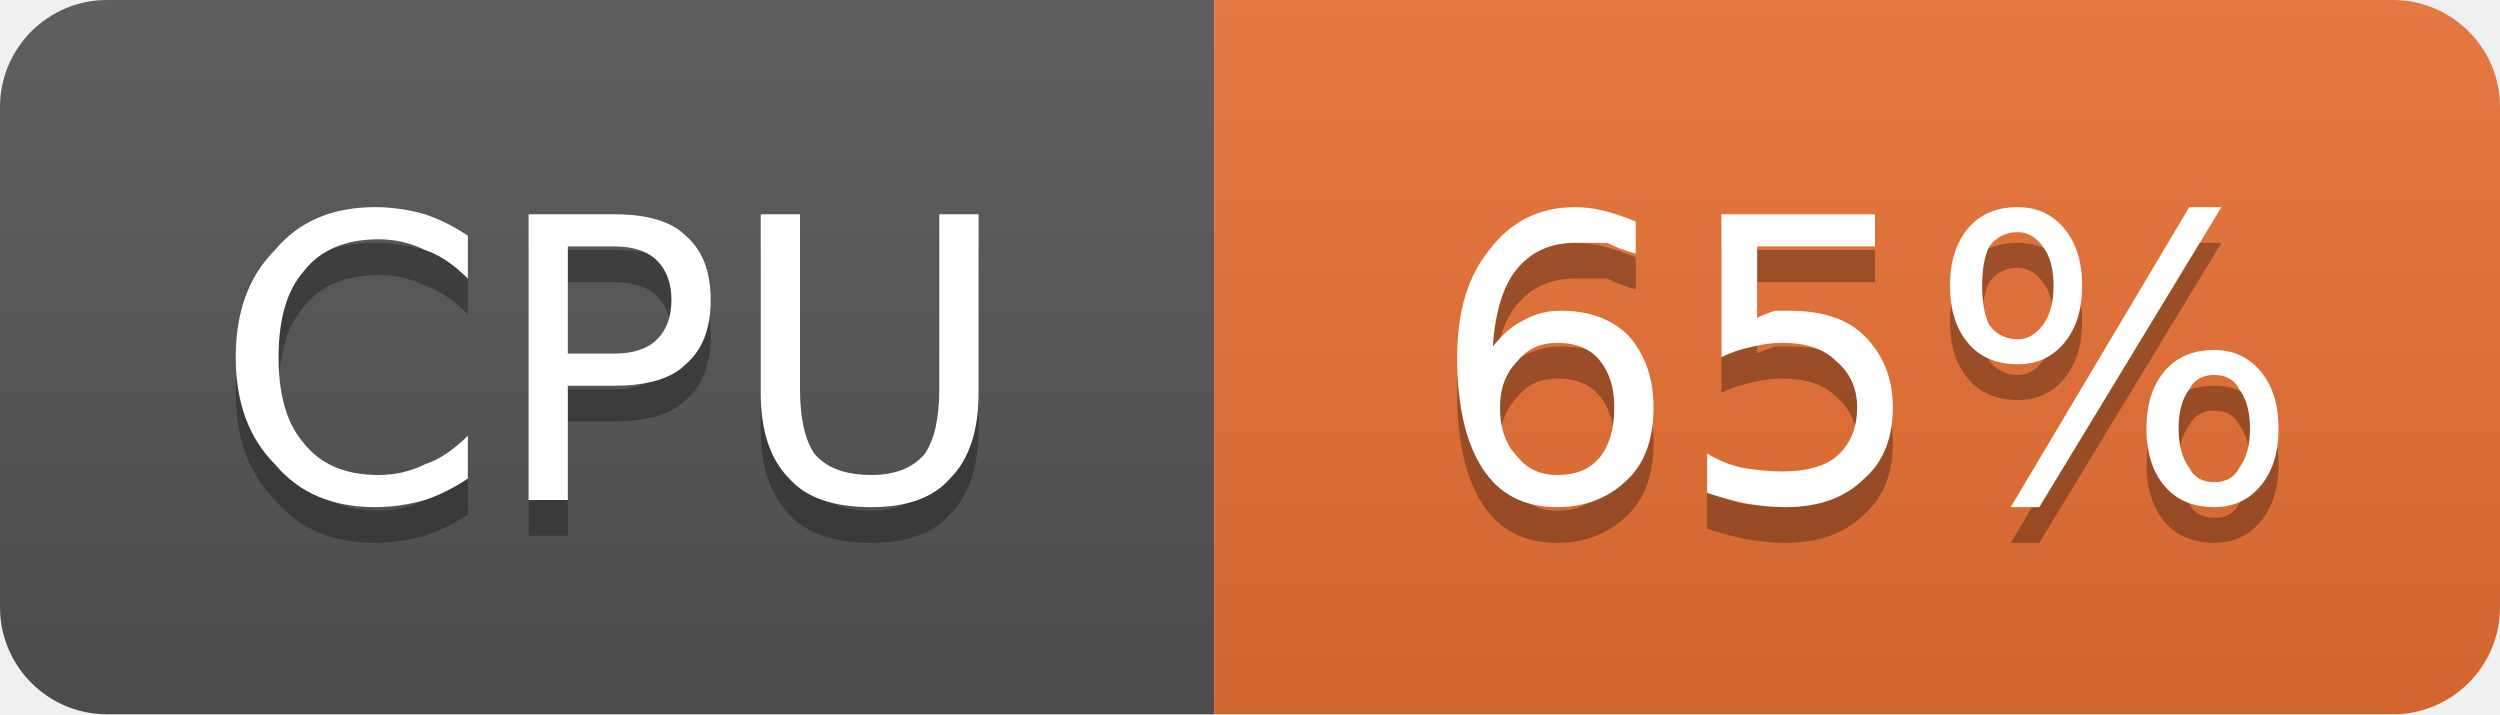
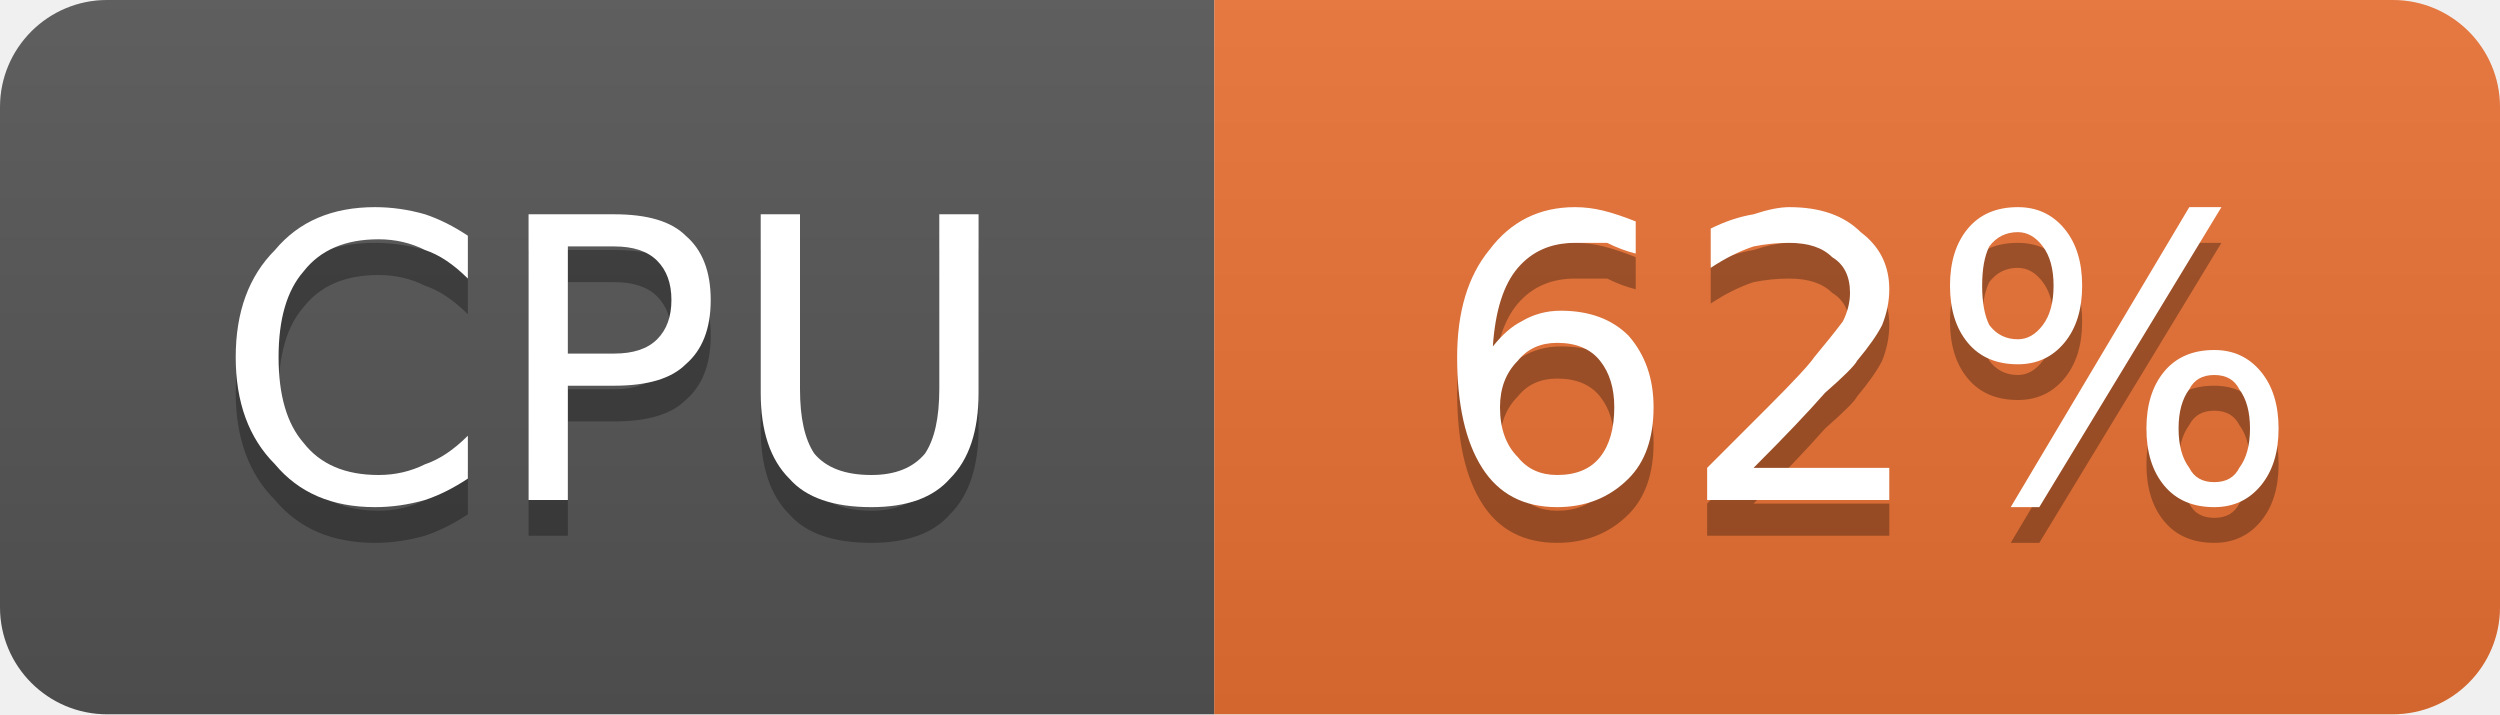
- <svg xmlns="http://www.w3.org/2000/svg" width="70" height="20" viewBox="0 0 70 20" role="img" aria-label="CPU: 65%">
+ <svg xmlns="http://www.w3.org/2000/svg" width="70" height="20" viewBox="0 0 70 20" role="img" aria-label="CPU: 62%">
  <linearGradient id="g-cluster_cpu_usage" x2="0" y2="100%">
    <stop offset="0" stop-color="#bbb" stop-opacity=".1" />
    <stop offset="1" stop-opacity=".1" />
  </linearGradient>
  <clipPath id="r-cluster_cpu_usage">
    <rect width="70" height="20" rx="3" fill="#fff" />
  </clipPath>
  <g clip-path="url(#r-cluster_cpu_usage)">
    <rect width="34" height="20" fill="#555" />
    <rect x="34" width="36" height="20" fill="#ea7233" />
    <rect width="70" height="20" fill="url(#g-cluster_cpu_usage)" />
    <path transform="translate(0 1)" fill="#010101" fill-opacity=".3" d="M13.1 6.6L13.1 7.8Q12.5 7.2 11.9 7.0Q11.3 6.7 10.6 6.7Q9.2 6.7 8.5 7.6Q7.8 8.4 7.8 10.0Q7.8 11.6 8.5 12.4Q9.2 13.3 10.6 13.3Q11.3 13.3 11.9 13.0Q12.5 12.8 13.1 12.2L13.1 13.4Q12.5 13.8 11.9 14.0Q11.2 14.2 10.5 14.2Q8.7 14.2 7.7 13.0Q6.6 11.9 6.6 10.0Q6.6 8.1 7.7 7.0Q8.7 5.8 10.5 5.8Q11.2 5.8 11.9 6.0Q12.5 6.2 13.1 6.6ZM15.9 6.9L15.9 9.9L17.2 9.9Q18.0 9.9 18.4 9.5Q18.8 9.1 18.8 8.4Q18.8 7.7 18.4 7.3Q18.0 6.9 17.2 6.9L15.9 6.9ZM14.8 6.0L17.2 6.0Q18.6 6.0 19.2 6.6Q19.9 7.2 19.9 8.4Q19.9 9.6 19.2 10.2Q18.6 10.8 17.2 10.8L15.9 10.8L15.9 14.0L14.8 14.0L14.8 6.0ZM21.3 6.0L22.4 6.0L22.4 10.9Q22.4 12.1 22.8 12.7Q23.3 13.3 24.4 13.3Q25.4 13.3 25.9 12.7Q26.3 12.1 26.3 10.9L26.3 6.0L27.4 6.0L27.4 11.0Q27.4 12.6 26.6 13.4Q25.9 14.2 24.4 14.2Q22.8 14.2 22.1 13.4Q21.3 12.6 21.3 11.0L21.3 6.0Z" />
    <path fill="#fff" d="M13.1 6.6L13.1 7.8Q12.5 7.2 11.9 7.0Q11.3 6.7 10.6 6.7Q9.2 6.7 8.5 7.6Q7.8 8.4 7.8 10.0Q7.8 11.6 8.5 12.4Q9.2 13.3 10.6 13.3Q11.3 13.3 11.9 13.0Q12.5 12.8 13.1 12.2L13.1 13.4Q12.5 13.8 11.9 14.0Q11.2 14.2 10.5 14.2Q8.7 14.2 7.7 13.0Q6.6 11.9 6.6 10.0Q6.6 8.1 7.7 7.0Q8.7 5.8 10.5 5.8Q11.2 5.8 11.9 6.0Q12.5 6.2 13.1 6.6ZM15.9 6.9L15.9 9.9L17.2 9.9Q18.0 9.9 18.4 9.5Q18.8 9.1 18.8 8.4Q18.8 7.7 18.4 7.3Q18.0 6.9 17.2 6.9L15.9 6.9ZM14.8 6.0L17.2 6.0Q18.6 6.0 19.2 6.6Q19.9 7.2 19.9 8.4Q19.9 9.6 19.2 10.2Q18.6 10.8 17.2 10.8L15.9 10.8L15.9 14.0L14.8 14.0L14.8 6.0ZM21.3 6.0L22.4 6.0L22.4 10.9Q22.4 12.1 22.8 12.7Q23.3 13.3 24.4 13.3Q25.4 13.3 25.9 12.7Q26.3 12.1 26.3 10.9L26.3 6.0L27.4 6.0L27.4 11.0Q27.4 12.6 26.6 13.4Q25.9 14.2 24.4 14.2Q22.8 14.2 22.1 13.4Q21.3 12.6 21.3 11.0L21.3 6.0Z" />
-     <path transform="translate(0 1)" fill="#010101" fill-opacity=".3" d="M43.6 9.6Q42.9 9.6 42.5 10.1Q42.0 10.6 42.0 11.4Q42.0 12.3 42.5 12.8Q42.9 13.3 43.6 13.3Q44.4 13.3 44.8 12.8Q45.2 12.3 45.2 11.4Q45.2 10.6 44.8 10.1Q44.4 9.6 43.6 9.6ZM45.8 6.2L45.8 7.1Q45.4 7.0 45.0 6.8Q44.5 6.8 44.1 6.8Q43.1 6.8 42.5 7.5Q41.9 8.2 41.8 9.7Q42.2 9.2 42.6 9.0Q43.1 8.7 43.7 8.7Q44.9 8.7 45.6 9.4Q46.3 10.2 46.3 11.4Q46.3 12.7 45.6 13.4Q44.8 14.2 43.6 14.2Q42.2 14.2 41.5 13.1Q40.8 12.0 40.8 10.0Q40.8 8.1 41.7 7.0Q42.6 5.8 44.1 5.8Q44.5 5.8 44.9 5.9Q45.3 6.0 45.8 6.2ZM48.2 6.0L52.5 6.0L52.5 6.9L49.2 6.9L49.2 8.9Q49.4 8.8 49.7 8.7Q49.9 8.7 50.1 8.7Q51.5 8.7 52.2 9.4Q53.0 10.2 53.0 11.4Q53.0 12.7 52.2 13.4Q51.4 14.2 50.0 14.2Q49.5 14.2 48.9 14.1Q48.4 14.0 47.8 13.8L47.8 12.7Q48.3 13.0 48.8 13.1Q49.4 13.2 49.9 13.2Q50.9 13.2 51.4 12.8Q52.0 12.3 52.0 11.4Q52.0 10.6 51.4 10.1Q50.9 9.6 49.9 9.6Q49.5 9.6 49.1 9.7Q48.6 9.8 48.2 10.0L48.2 6.0ZM62.0 10.5Q61.5 10.5 61.3 10.9Q61.0 11.3 61.0 12.0Q61.0 12.7 61.3 13.1Q61.5 13.5 62.0 13.5Q62.5 13.5 62.7 13.1Q63.0 12.7 63.0 12.0Q63.0 11.3 62.7 10.9Q62.5 10.5 62.0 10.5ZM62.0 9.8Q62.8 9.8 63.3 10.4Q63.8 11.0 63.8 12.0Q63.8 13.0 63.3 13.6Q62.8 14.2 62.0 14.2Q61.1 14.2 60.6 13.6Q60.1 13.0 60.1 12.0Q60.1 11.0 60.6 10.4Q61.1 9.8 62.0 9.8ZM56.5 6.5Q56.0 6.5 55.7 6.9Q55.5 7.3 55.5 8.0Q55.5 8.7 55.7 9.1Q56.0 9.5 56.5 9.5Q56.9 9.5 57.2 9.1Q57.5 8.7 57.5 8.0Q57.5 7.3 57.2 6.9Q56.9 6.5 56.5 6.5ZM61.3 5.8L62.2 5.8L57.1 14.2L56.3 14.2L61.3 5.8ZM56.5 5.8Q57.3 5.8 57.8 6.4Q58.3 7.0 58.3 8.0Q58.3 9.0 57.8 9.6Q57.3 10.2 56.5 10.2Q55.6 10.2 55.1 9.6Q54.6 9.0 54.6 8.0Q54.6 7.0 55.1 6.4Q55.6 5.8 56.5 5.8Z" />
-     <path fill="#fff" d="M43.6 9.6Q42.9 9.6 42.5 10.1Q42.0 10.6 42.0 11.4Q42.0 12.3 42.5 12.8Q42.9 13.3 43.6 13.3Q44.4 13.3 44.8 12.8Q45.2 12.3 45.2 11.4Q45.2 10.6 44.8 10.1Q44.4 9.6 43.6 9.6ZM45.8 6.2L45.8 7.1Q45.4 7.0 45.0 6.8Q44.5 6.8 44.1 6.8Q43.1 6.8 42.5 7.5Q41.9 8.2 41.8 9.7Q42.2 9.2 42.6 9.0Q43.1 8.7 43.7 8.7Q44.9 8.7 45.6 9.4Q46.3 10.2 46.3 11.4Q46.3 12.7 45.6 13.4Q44.8 14.2 43.6 14.2Q42.2 14.2 41.5 13.1Q40.8 12.0 40.8 10.0Q40.8 8.1 41.7 7.0Q42.6 5.8 44.1 5.8Q44.5 5.8 44.9 5.9Q45.3 6.0 45.8 6.2ZM48.2 6.0L52.5 6.0L52.5 6.9L49.2 6.9L49.2 8.9Q49.4 8.8 49.7 8.7Q49.9 8.7 50.1 8.7Q51.5 8.7 52.2 9.4Q53.0 10.2 53.0 11.4Q53.0 12.7 52.2 13.4Q51.4 14.2 50.0 14.2Q49.5 14.2 48.9 14.1Q48.4 14.0 47.8 13.8L47.8 12.7Q48.3 13.0 48.8 13.1Q49.4 13.2 49.9 13.2Q50.9 13.2 51.4 12.8Q52.0 12.3 52.0 11.4Q52.0 10.6 51.4 10.1Q50.9 9.6 49.9 9.6Q49.5 9.6 49.1 9.7Q48.6 9.8 48.2 10.0L48.2 6.0ZM62.0 10.5Q61.5 10.5 61.3 10.9Q61.0 11.3 61.0 12.0Q61.0 12.7 61.3 13.1Q61.5 13.5 62.0 13.5Q62.5 13.5 62.7 13.1Q63.0 12.7 63.0 12.0Q63.0 11.3 62.7 10.9Q62.5 10.5 62.0 10.5ZM62.0 9.8Q62.8 9.8 63.3 10.4Q63.8 11.0 63.8 12.0Q63.8 13.0 63.3 13.6Q62.8 14.2 62.0 14.2Q61.1 14.2 60.6 13.6Q60.1 13.0 60.1 12.0Q60.1 11.0 60.6 10.4Q61.1 9.8 62.0 9.8ZM56.5 6.5Q56.0 6.5 55.7 6.9Q55.5 7.3 55.5 8.0Q55.5 8.7 55.7 9.1Q56.0 9.5 56.5 9.5Q56.9 9.5 57.2 9.1Q57.5 8.7 57.5 8.0Q57.5 7.3 57.2 6.9Q56.9 6.5 56.5 6.5ZM61.3 5.8L62.2 5.8L57.1 14.2L56.3 14.2L61.3 5.8ZM56.5 5.8Q57.3 5.8 57.8 6.4Q58.3 7.0 58.3 8.0Q58.3 9.0 57.8 9.6Q57.3 10.2 56.5 10.2Q55.6 10.2 55.1 9.6Q54.6 9.0 54.6 8.0Q54.6 7.0 55.1 6.4Q55.6 5.8 56.5 5.8Z" />
+     <path transform="translate(0 1)" fill="#010101" fill-opacity=".3" d="M43.6 9.6Q42.9 9.6 42.5 10.1Q42.0 10.6 42.0 11.4Q42.0 12.3 42.5 12.8Q42.9 13.3 43.6 13.3Q44.4 13.3 44.8 12.8Q45.2 12.3 45.2 11.4Q45.2 10.6 44.8 10.1Q44.4 9.6 43.6 9.6ZM45.8 6.2L45.8 7.1Q45.4 7.0 45.0 6.8Q44.5 6.8 44.1 6.8Q43.1 6.8 42.5 7.5Q41.9 8.2 41.8 9.7Q42.2 9.2 42.6 9.0Q43.1 8.7 43.7 8.7Q44.9 8.7 45.6 9.4Q46.3 10.2 46.3 11.4Q46.3 12.7 45.6 13.4Q44.8 14.2 43.6 14.2Q42.2 14.2 41.5 13.1Q40.8 12.0 40.8 10.0Q40.8 8.1 41.7 7.0Q42.6 5.8 44.1 5.8Q44.5 5.8 44.9 5.9Q45.3 6.0 45.8 6.2ZM49.1 13.1L52.9 13.1L52.9 14.0L47.8 14.0L47.8 13.1Q48.4 12.5 49.5 11.4Q50.6 10.3 50.8 10.0Q51.3 9.4 51.6 9.0Q51.8 8.6 51.8 8.2Q51.8 7.5 51.3 7.2Q50.9 6.8 50.1 6.8Q49.6 6.8 49.1 6.9Q48.5 7.1 47.9 7.5L47.9 6.4Q48.5 6.1 49.1 6.0Q49.7 5.8 50.1 5.8Q51.4 5.8 52.1 6.5Q52.9 7.1 52.9 8.1Q52.9 8.6 52.7 9.1Q52.5 9.5 52.0 10.1Q51.9 10.3 51.1 11.0Q50.4 11.8 49.1 13.1ZM62.0 10.5Q61.5 10.5 61.3 10.9Q61.0 11.3 61.0 12.0Q61.0 12.7 61.3 13.1Q61.5 13.5 62.0 13.5Q62.5 13.5 62.7 13.1Q63.0 12.7 63.0 12.0Q63.0 11.3 62.7 10.9Q62.5 10.5 62.0 10.5ZM62.0 9.8Q62.8 9.8 63.3 10.4Q63.8 11.0 63.8 12.0Q63.8 13.0 63.3 13.6Q62.8 14.2 62.0 14.2Q61.1 14.2 60.6 13.6Q60.1 13.0 60.1 12.0Q60.1 11.0 60.6 10.4Q61.1 9.8 62.0 9.8ZM56.5 6.5Q56.0 6.5 55.7 6.9Q55.5 7.3 55.5 8.0Q55.5 8.7 55.7 9.1Q56.0 9.5 56.5 9.5Q56.9 9.5 57.2 9.1Q57.5 8.7 57.5 8.0Q57.5 7.3 57.2 6.9Q56.9 6.5 56.5 6.5ZM61.3 5.8L62.2 5.8L57.1 14.2L56.3 14.2L61.3 5.8ZM56.5 5.8Q57.3 5.8 57.8 6.4Q58.3 7.0 58.3 8.0Q58.3 9.0 57.8 9.6Q57.3 10.2 56.5 10.2Q55.6 10.2 55.1 9.6Q54.6 9.0 54.6 8.0Q54.6 7.0 55.1 6.4Q55.6 5.8 56.5 5.8Z" />
+     <path fill="#fff" d="M43.6 9.6Q42.9 9.6 42.5 10.1Q42.0 10.6 42.0 11.4Q42.0 12.3 42.5 12.8Q42.9 13.3 43.6 13.3Q44.4 13.3 44.8 12.8Q45.2 12.3 45.2 11.4Q45.2 10.6 44.8 10.1Q44.4 9.6 43.6 9.6ZM45.8 6.2L45.8 7.1Q45.4 7.0 45.0 6.8Q44.5 6.8 44.1 6.8Q43.1 6.8 42.5 7.5Q41.9 8.2 41.8 9.7Q42.2 9.2 42.6 9.0Q43.1 8.7 43.7 8.7Q44.9 8.7 45.6 9.4Q46.3 10.2 46.3 11.4Q46.3 12.7 45.6 13.4Q44.8 14.2 43.6 14.2Q42.2 14.2 41.5 13.1Q40.8 12.0 40.8 10.0Q40.8 8.1 41.7 7.0Q42.6 5.8 44.1 5.8Q44.5 5.8 44.9 5.9Q45.3 6.0 45.8 6.2ZM49.1 13.1L52.9 13.1L52.9 14.0L47.8 14.0L47.8 13.1Q48.4 12.5 49.5 11.4Q50.6 10.3 50.8 10.0Q51.3 9.4 51.6 9.0Q51.8 8.6 51.8 8.2Q51.8 7.5 51.3 7.2Q50.9 6.8 50.1 6.8Q49.6 6.8 49.1 6.9Q48.5 7.1 47.9 7.5L47.9 6.4Q48.5 6.1 49.1 6.0Q49.7 5.8 50.1 5.8Q51.4 5.8 52.1 6.5Q52.9 7.1 52.9 8.1Q52.9 8.6 52.7 9.1Q52.5 9.5 52.0 10.1Q51.9 10.3 51.1 11.0Q50.4 11.8 49.1 13.1ZM62.0 10.5Q61.5 10.5 61.3 10.9Q61.0 11.3 61.0 12.0Q61.0 12.7 61.3 13.1Q61.5 13.5 62.0 13.5Q62.5 13.5 62.7 13.1Q63.0 12.7 63.0 12.0Q63.0 11.3 62.7 10.9Q62.5 10.5 62.0 10.5ZM62.0 9.8Q62.8 9.8 63.3 10.4Q63.8 11.0 63.8 12.0Q63.8 13.0 63.3 13.6Q62.8 14.2 62.0 14.2Q61.1 14.2 60.6 13.6Q60.1 13.0 60.1 12.0Q60.1 11.0 60.6 10.4Q61.1 9.8 62.0 9.8ZM56.5 6.5Q56.0 6.5 55.7 6.9Q55.5 7.3 55.5 8.0Q55.5 8.7 55.7 9.1Q56.0 9.5 56.5 9.5Q56.9 9.5 57.2 9.1Q57.5 8.7 57.5 8.0Q57.5 7.3 57.2 6.9Q56.9 6.5 56.5 6.5ZM61.3 5.8L62.2 5.8L57.1 14.2L56.3 14.2L61.3 5.8ZM56.5 5.8Q57.3 5.8 57.8 6.4Q58.3 7.0 58.3 8.0Q58.3 9.0 57.8 9.6Q57.3 10.2 56.5 10.2Q55.6 10.2 55.1 9.6Q54.6 9.0 54.6 8.0Q54.6 7.0 55.1 6.4Q55.6 5.8 56.5 5.8Z" />
  </g>
</svg>
